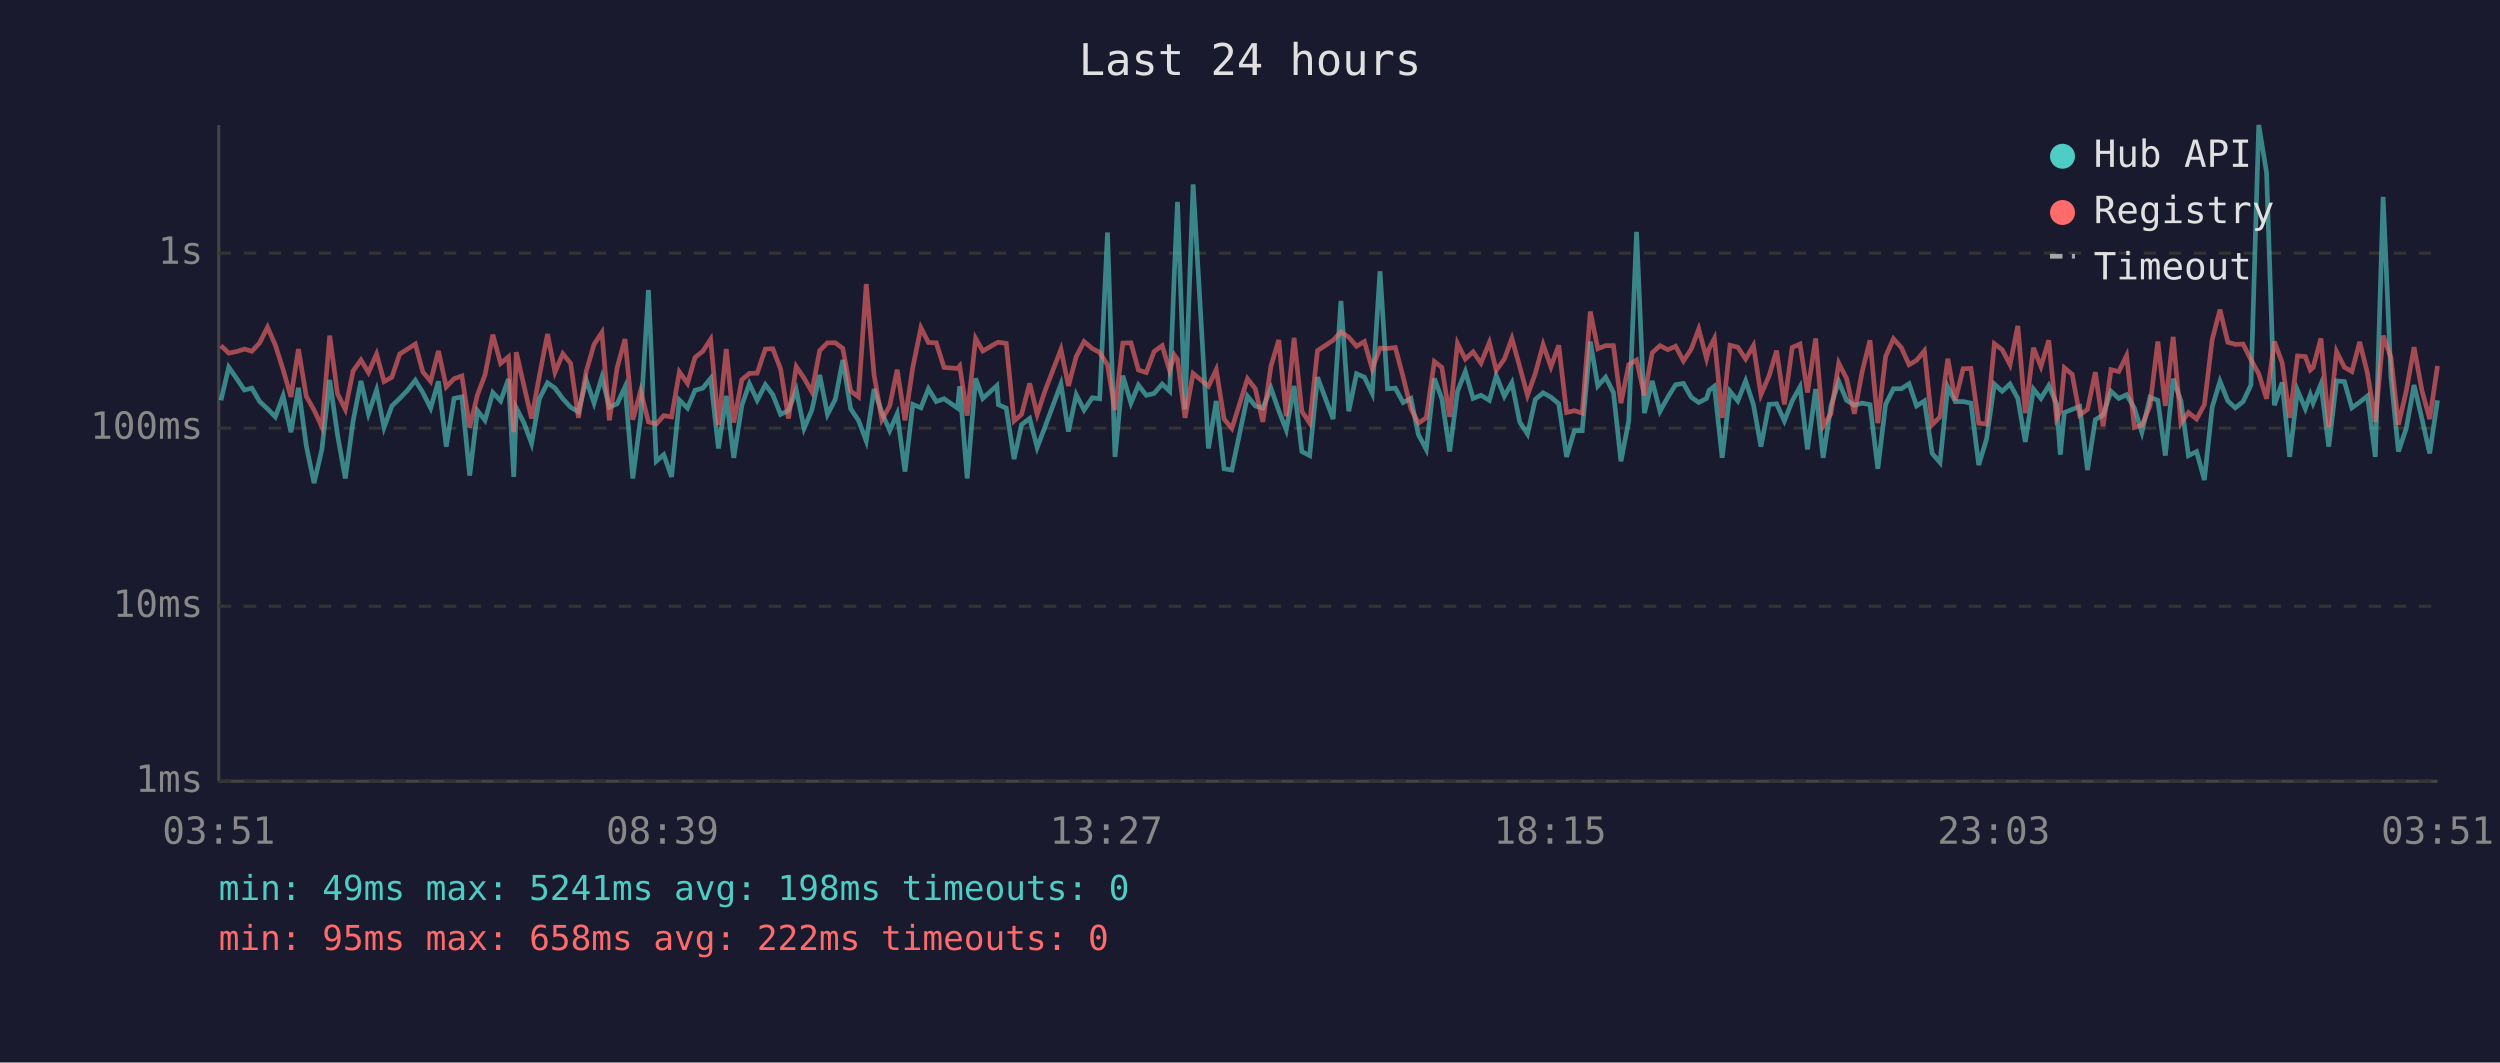
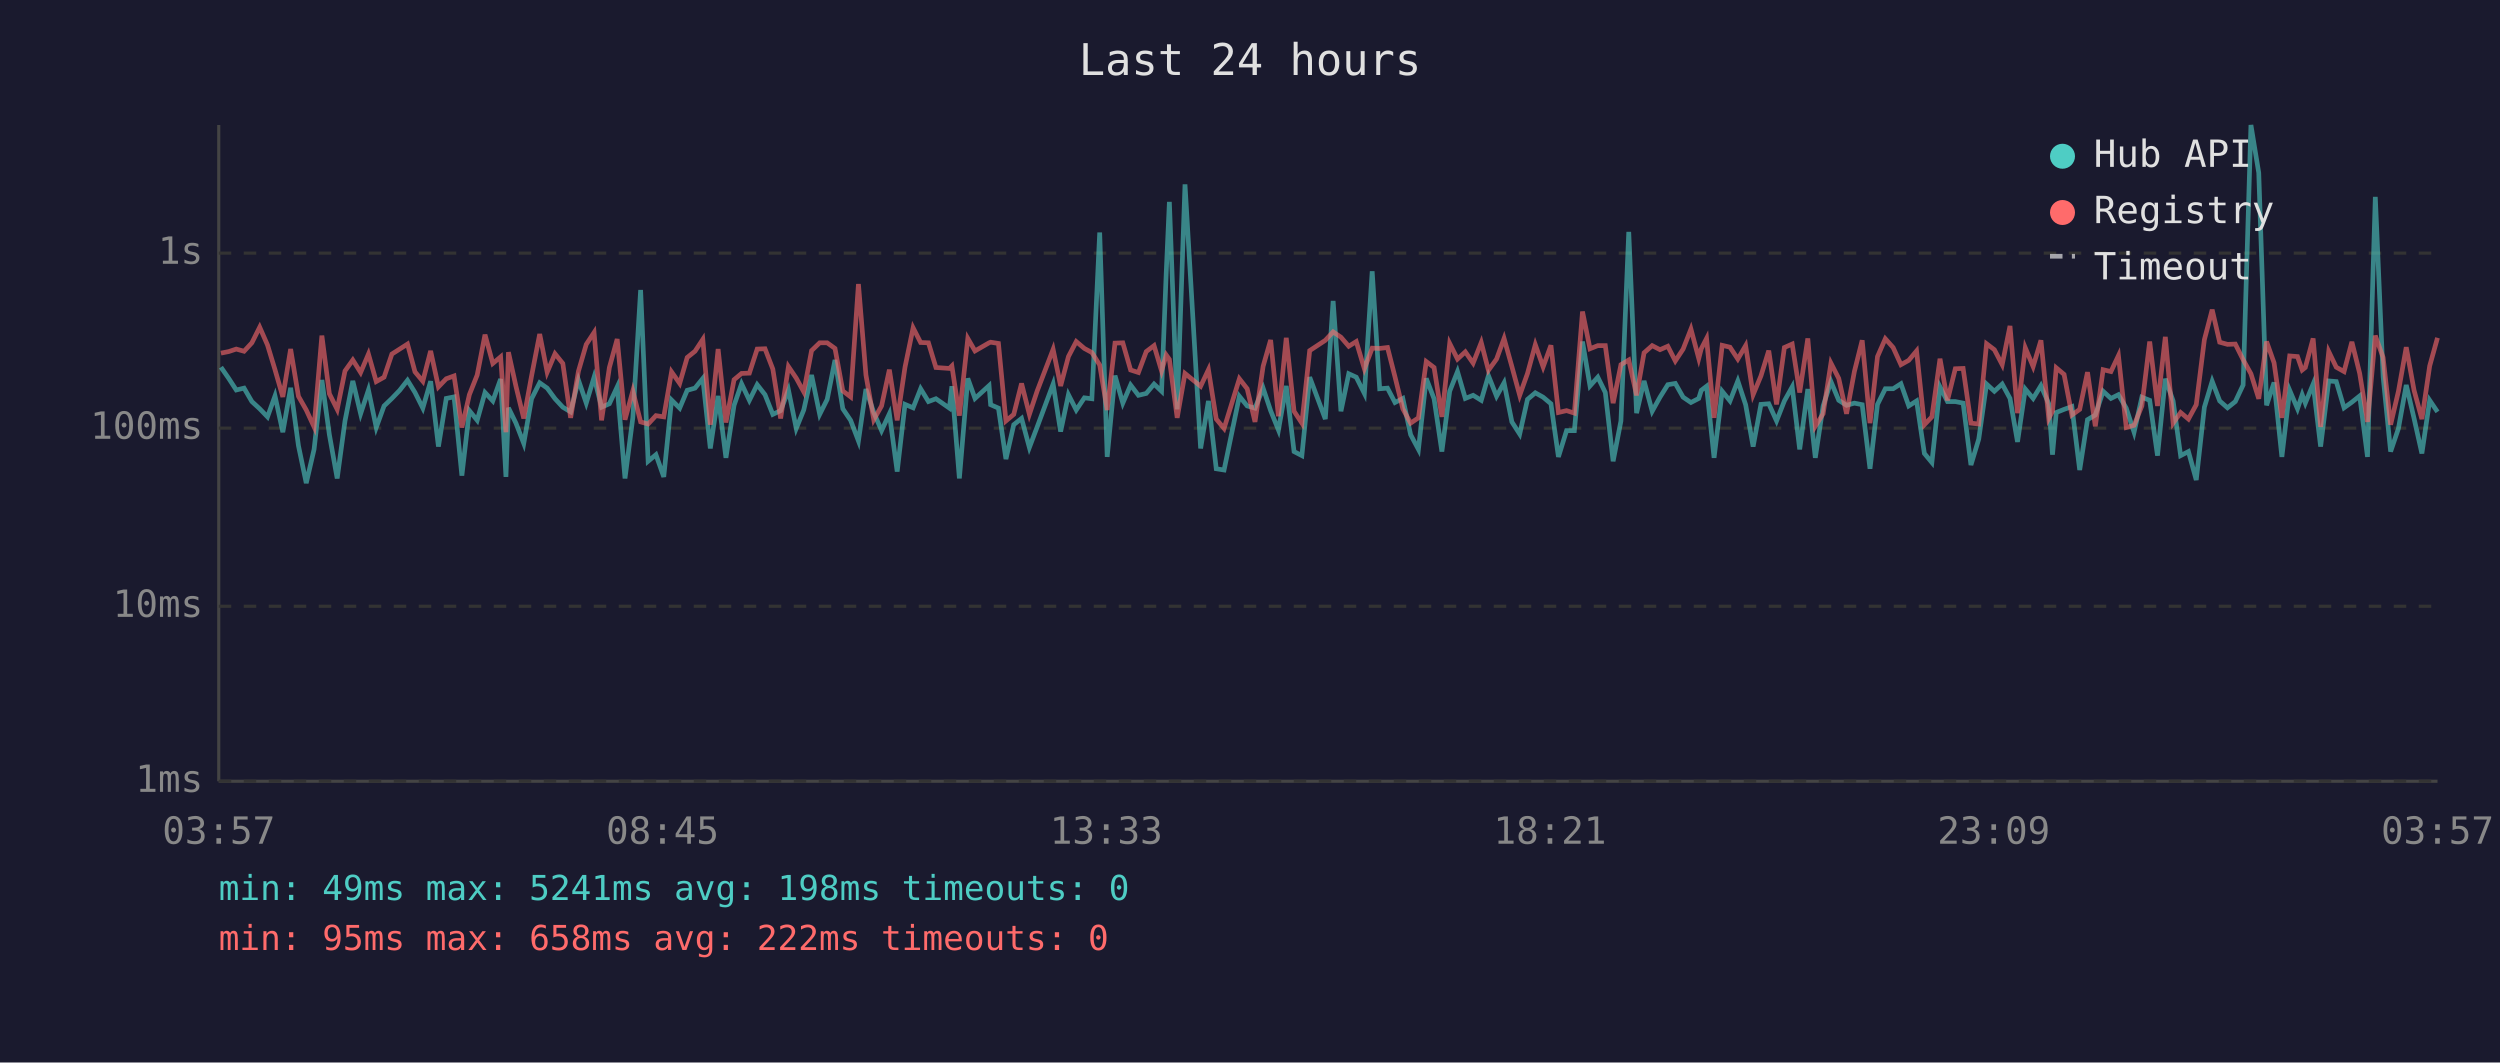
<svg xmlns="http://www.w3.org/2000/svg" viewBox="0 0 800 340" font-family="monospace" font-size="12">
  <rect width="800" height="340" fill="#1a1a2e" />
  <text x="400" y="24" fill="#e0e0e0" font-size="14" text-anchor="middle">Last 24 hours</text>
  <line x1="70" y1="40" x2="70" y2="250" stroke="#444" stroke-width="1" />
  <line x1="70" y1="250" x2="780" y2="250" stroke="#444" stroke-width="1" />
  <line x1="70" y1="250" x2="780" y2="250" stroke="#333" stroke-width="1" stroke-dasharray="4" />
  <text x="65" y="250" fill="#888" text-anchor="end" dominant-baseline="middle">1ms</text>
  <line x1="70" y1="194" x2="780" y2="194" stroke="#333" stroke-width="1" stroke-dasharray="4" />
  <text x="65" y="194" fill="#888" text-anchor="end" dominant-baseline="middle">10ms</text>
  <line x1="70" y1="137" x2="780" y2="137" stroke="#333" stroke-width="1" stroke-dasharray="4" />
  <text x="65" y="137" fill="#888" text-anchor="end" dominant-baseline="middle">100ms</text>
  <line x1="70" y1="81" x2="780" y2="81" stroke="#333" stroke-width="1" stroke-dasharray="4" />
  <text x="65" y="81" fill="#888" text-anchor="end" dominant-baseline="middle">1s</text>
-   <text x="70" y="270" fill="#888" text-anchor="middle">03:51</text>
-   <text x="212" y="270" fill="#888" text-anchor="middle">08:39</text>
-   <text x="354" y="270" fill="#888" text-anchor="middle">13:27</text>
-   <text x="496" y="270" fill="#888" text-anchor="middle">18:15</text>
-   <text x="638" y="270" fill="#888" text-anchor="middle">23:03</text>
-   <text x="780" y="270" fill="#888" text-anchor="middle">03:51</text>
-   <polyline points="70.7,128.1 73.2,117.5 75.7,121.1 78.2,124.8 80.6,124.2 83.1,128.5 85.6,130.8 88.1,133.4 90.6,126.7 93.1,138.3 95.5,124.1 98.0,142.6 100.5,154.6 103.0,143.8 105.5,121.6 108.0,139.1 110.5,153.1 113.0,134.7 115.5,121.9 117.9,132.4 120.5,124.8 122.9,136.8 125.4,129.9 127.9,127.5 130.4,124.9 132.9,121.7 135.3,125.6 137.8,130.6 140.3,122.0 142.8,142.9 145.3,127.5 147.8,127.0 150.3,152.2 152.8,131.4 155.2,134.5 157.7,125.6 160.2,128.3 162.7,121.3 164.4,152.6 165.2,130.5 167.7,135.4 170.1,141.9 172.6,127.6 175.2,122.5 177.6,124.2 180.1,127.6 182.6,130.3 185.1,131.8 187.6,121.6 190.1,129.0 192.6,120.7 195.0,130.3 197.5,129.2 200.0,123.8 202.5,153.1 205.0,133.7 207.5,92.8 210.0,147.6 212.4,145.5 214.9,152.6 217.4,128.0 220.0,130.6 222.4,124.9 224.9,124.2 227.4,121.1 229.9,143.5 232.4,126.7 234.8,146.5 237.4,129.7 239.8,122.8 242.3,128.1 244.9,123.1 247.3,126.3 249.8,132.6 252.3,131.4 254.8,124.8 257.3,137.1 259.8,131.2 262.3,120.0 264.8,132.6 267.3,127.8 269.7,115.2 272.2,130.8 274.7,134.5 277.2,141.1 279.7,124.5 282.2,132.0 284.7,137.8 287.1,132.4 289.6,150.9 292.1,129.4 294.7,130.5 297.1,124.4 299.6,128.5 302.1,127.6 306.4,130.6 307.1,123.6 309.5,153.1 312.2,121.1 314.5,127.5 319.0,123.4 319.5,129.5 322.0,130.6 324.5,146.9 326.9,135.9 329.5,133.9 331.9,143.2 334.4,136.6 339.5,122.9 341.9,138.1 344.4,126.3 346.9,131.2 349.5,127.3 351.9,127.6 354.4,74.4 356.8,146.2 359.3,120.2 361.9,129.0 364.3,123.2 366.8,126.5 369.3,125.9 371.9,122.9 374.3,125.2 375.8,87.1 376.8,64.6 379.2,131.0 381.8,59.0 386.7,143.5 389.2,128.3 391.7,150.0 394.2,150.4 399.2,126.8 401.7,129.9 404.1,130.6 406.7,124.2 409.2,131.4 411.6,137.6 414.1,123.5 416.6,144.5 419.1,145.8 421.6,120.7 426.6,134.1 429.1,96.3 431.6,131.6 434.1,119.6 436.6,120.7 439.1,125.9 441.6,86.8 444.0,124.4 446.5,124.2 449.0,128.8 451.5,127.5 453.9,139.1 456.4,143.8 459.0,121.1 461.4,127.6 463.9,144.5 466.4,125.2 468.9,118.9 471.4,127.5 473.9,126.5 476.6,128.1 478.8,120.2 481.4,126.8 483.8,122.5 486.3,135.0 488.8,138.9 491.3,127.8 493.8,125.7 496.3,127.1 498.8,129.2 501.3,146.2 503.8,137.8 506.3,137.8 508.9,109.3 511.3,123.5 513.8,120.7 516.3,125.6 518.7,147.6 521.2,134.7 523.7,74.2 526.2,132.2 528.7,121.9 531.2,131.6 533.7,127.1 536.2,123.1 538.7,122.7 541.2,127.1 543.6,128.8 546.1,127.5 546.9,124.9 548.6,123.6 551.1,146.5 553.6,125.2 556.1,128.3 558.6,121.9 561.1,129.5 563.5,142.9 566.1,129.4 568.5,129.2 571.0,134.7 573.5,128.3 576.0,123.8 578.4,143.8 581.0,124.5 583.4,146.5 585.9,129.9 588.4,122.1 590.9,128.1 593.4,129.7 595.9,129.0 598.4,129.5 600.9,150.0 603.4,129.4 605.9,124.4 608.4,124.4 610.9,122.8 613.3,129.9 615.8,128.3 618.3,145.1 620.8,148.0 623.3,123.8 625.7,128.5 628.2,128.5 630.7,129.0 633.2,148.8 635.7,140.5 638.2,122.9 640.7,125.2 643.2,122.9 645.7,127.5 648.1,141.4 650.7,124.5 653.1,127.5 655.6,123.4 658.1,129.2 659.3,145.5 660.6,132.0 663.1,131.0 665.5,130.1 668.0,150.4 670.5,134.3 673.0,132.8 675.5,125.2 678.0,127.5 680.5,126.3 683.0,130.6 685.4,138.3 688.0,127.1 690.5,128.1 692.9,145.8 695.4,121.2 697.9,128.3 700.3,145.8 702.9,144.5 705.4,153.6 707.9,130.3 710.4,122.0 712.9,128.3 715.3,130.5 717.8,128.5 720.3,123.2 722.8,40.0 725.3,55.3 727.8,129.7 730.3,122.4 732.7,146.2 735.2,124.9 737.7,130.8 739.3,126.3 740.2,129.0 742.7,122.9 745.2,142.9 747.7,121.9 750.2,122.1 752.6,130.5 755.1,128.7 757.6,126.7 760.1,146.2 762.6,63.0 765.1,120.6 767.5,144.5 770.0,137.1 772.5,123.2 775.0,133.9 777.5,145.1 780.0,128.1" fill="none" stroke="#4ecdc4" stroke-width="1.5" opacity="0.6" />
-   <polyline points="70.7,110.6 73.2,113.0 75.7,112.5 78.2,111.7 80.6,112.4 83.1,109.7 85.6,104.7 88.1,110.4 90.6,118.3 93.1,127.0 95.5,111.7 98.0,126.8 100.5,131.2 103.0,136.6 105.5,107.4 108.0,126.0 110.5,131.0 113.0,118.7 115.5,115.2 117.9,119.2 120.5,113.3 122.9,122.1 125.4,120.7 127.9,113.3 130.4,111.7 132.9,110.1 135.3,119.0 137.8,122.0 140.3,112.3 142.8,123.8 145.3,121.2 147.8,120.3 150.3,136.8 152.8,126.3 155.2,120.0 157.7,107.1 160.2,116.3 162.7,114.2 164.4,138.3 165.2,112.7 167.7,123.6 170.1,133.9 172.6,120.3 175.2,106.9 177.6,119.1 180.1,113.2 182.6,116.3 185.1,133.7 187.6,118.8 190.1,110.2 192.6,106.4 195.0,134.5 197.5,117.6 200.0,108.5 202.5,134.3 205.0,125.1 207.5,135.0 210.0,135.7 212.4,133.0 214.9,133.4 217.4,119.0 220.0,122.7 222.4,114.4 224.9,112.4 227.4,108.6 229.9,135.9 232.4,111.7 234.8,135.2 237.4,121.5 239.8,119.5 242.3,119.4 244.9,111.7 247.3,111.6 249.8,118.1 252.3,133.9 254.8,117.3 257.3,121.0 259.8,125.4 262.3,112.2 264.8,109.7 267.3,109.7 269.7,111.5 272.2,125.1 274.7,127.0 277.2,90.9 279.7,120.0 282.2,134.3 284.7,129.9 287.1,118.3 289.6,134.5 292.1,117.5 294.7,104.9 297.1,109.6 299.6,109.7 302.1,117.6 306.4,117.9 307.1,117.1 309.5,133.0 312.2,108.3 314.5,112.3 319.0,109.7 319.5,109.5 322.0,109.9 324.5,134.7 326.9,132.6 329.5,122.7 331.9,132.6 334.4,125.1 339.5,111.8 341.9,123.5 344.4,114.1 346.9,109.3 349.5,111.5 351.9,112.8 354.4,116.8 356.8,131.2 359.3,109.8 361.9,109.7 364.3,118.4 366.8,119.2 369.3,112.5 371.9,110.6 374.3,118.7 375.8,113.6 376.8,115.0 379.2,133.7 381.8,119.5 386.7,123.6 389.2,118.3 391.7,134.1 394.2,137.1 399.2,121.2 401.7,124.4 404.1,135.0 406.7,117.2 409.2,108.8 411.6,133.2 414.1,108.1 416.6,131.6 419.1,135.4 421.6,112.2 426.6,108.9 429.1,106.2 431.6,107.9 434.1,110.8 436.6,109.3 439.1,118.0 441.6,111.4 444.0,111.5 446.5,111.2 449.0,120.6 451.5,130.8 453.9,135.4 456.4,133.7 459.0,115.7 461.4,117.6 463.9,133.4 466.4,109.9 468.9,114.9 471.4,112.6 473.9,116.2 476.6,109.6 478.8,118.5 481.4,114.9 483.8,108.3 486.3,117.3 488.8,126.5 491.3,119.5 493.8,110.3 496.3,117.4 498.8,110.5 501.3,132.0 503.8,131.4 506.3,132.2 508.9,99.7 511.3,111.6 513.8,110.6 516.3,110.6 518.7,129.0 521.2,116.7 523.7,115.2 526.2,126.5 528.7,112.9 531.2,110.6 533.7,111.9 536.2,110.8 538.7,115.5 541.2,111.7 543.6,105.3 546.1,114.7 546.9,111.6 548.6,108.3 551.1,133.7 553.6,110.5 556.1,111.1 558.6,114.9 561.1,110.6 563.5,126.3 566.1,120.3 568.5,112.2 571.0,129.4 573.5,111.2 576.0,110.1 578.4,125.6 581.0,108.3 583.4,136.4 585.9,132.4 588.4,116.2 590.9,121.1 593.4,132.4 595.9,118.9 598.4,108.9 600.9,135.4 603.4,114.1 605.9,108.4 608.4,111.2 610.9,116.7 613.3,115.3 615.8,112.3 618.3,135.9 620.8,133.4 623.3,114.8 625.7,128.1 628.2,118.0 630.7,117.9 633.2,135.4 635.7,135.7 638.2,110.0 640.7,111.9 643.2,116.7 645.7,104.3 648.1,132.2 650.7,111.3 653.1,117.3 655.6,108.9 658.1,133.9 659.3,131.6 660.6,117.7 663.1,119.8 665.5,132.8 668.0,131.0 670.5,119.1 673.0,136.4 675.5,118.3 678.0,118.9 680.5,113.8 683.0,136.8 685.4,136.1 688.0,129.9 690.5,109.3 692.9,129.9 695.4,107.8 697.9,135.4 700.3,132.0 702.9,134.1 705.4,129.5 707.9,108.7 710.4,99.1 712.9,109.5 715.3,110.2 717.8,110.1 720.3,115.1 722.8,119.6 725.3,127.6 727.8,109.3 730.3,116.1 732.7,133.7 735.2,113.9 737.7,114.1 739.3,118.4 740.2,117.6 742.7,108.3 745.2,136.6 747.7,112.5 750.2,117.5 752.6,118.9 755.1,109.4 757.6,119.5 760.1,135.0 762.6,107.4 765.1,114.4 767.5,135.9 770.0,125.2 772.5,111.1 775.0,124.9 777.5,134.1 780.0,117.1" fill="none" stroke="#ff6b6b" stroke-width="1.5" opacity="0.6" />
+   <text x="70" y="270" fill="#888" text-anchor="middle">03:57</text>
+   <text x="212" y="270" fill="#888" text-anchor="middle">08:45</text>
+   <text x="354" y="270" fill="#888" text-anchor="middle">13:33</text>
+   <text x="496" y="270" fill="#888" text-anchor="middle">18:21</text>
+   <text x="638" y="270" fill="#888" text-anchor="middle">23:09</text>
+   <text x="780" y="270" fill="#888" text-anchor="middle">03:57</text>
+   <polyline points="70.7,117.5 73.2,121.1 75.6,124.8 78.1,124.2 80.6,128.5 83.1,130.8 85.6,133.4 88.0,126.7 90.5,138.3 93.0,124.1 95.5,142.6 98.0,154.6 100.5,143.8 103.0,121.6 105.4,139.1 107.9,153.1 110.4,134.7 112.9,121.9 115.4,132.4 117.9,124.8 120.4,136.8 122.9,129.9 125.4,127.5 127.9,124.9 130.4,121.7 132.8,125.6 135.3,130.6 137.8,122.0 140.3,142.9 142.8,127.5 145.3,127.0 147.8,152.2 150.2,131.4 152.7,134.5 155.2,125.6 157.7,128.3 160.2,121.3 161.9,152.6 162.7,130.5 165.1,135.4 167.6,141.9 170.1,127.6 172.7,122.5 175.1,124.2 177.6,127.6 180.1,130.3 182.6,131.8 185.1,121.6 187.6,129.0 190.1,120.7 192.5,130.3 195.0,129.2 197.5,123.8 200.0,153.1 202.5,133.7 205.0,92.8 207.4,147.6 209.9,145.5 212.4,152.6 214.9,128.0 217.5,130.6 219.9,124.9 222.4,124.2 224.9,121.1 227.3,143.5 229.8,126.7 232.3,146.5 234.9,129.7 237.3,122.8 239.8,128.1 242.3,123.1 244.8,126.3 247.3,132.6 249.8,131.4 252.3,124.8 254.8,137.1 257.2,131.2 259.7,120.0 262.3,132.6 264.7,127.8 267.2,115.2 269.7,130.8 272.2,134.5 274.7,141.1 277.1,124.5 279.6,132.0 282.1,137.8 284.6,132.4 287.1,150.9 289.6,129.4 292.2,130.5 294.6,124.4 297.1,128.5 299.5,127.6 303.8,130.6 304.6,123.6 307.0,153.1 309.7,121.1 312.0,127.5 316.5,123.4 317.0,129.5 319.5,130.6 321.9,146.9 324.4,135.9 326.9,133.9 329.4,143.2 331.9,136.6 337.0,122.9 339.4,138.1 341.9,126.3 344.4,131.2 347.0,127.3 349.4,127.6 351.9,74.4 354.3,146.2 356.8,120.2 359.3,129.0 361.8,123.2 364.3,126.5 366.8,125.9 369.3,122.9 371.7,125.2 373.2,87.1 374.2,64.6 376.7,131.0 379.2,59.0 384.2,143.5 386.7,128.3 389.2,150.0 391.7,150.4 396.6,126.8 399.1,129.9 401.6,130.6 404.2,124.2 406.6,131.4 409.1,137.6 411.6,123.5 414.1,144.5 416.6,145.8 419.1,120.7 424.1,134.1 426.6,96.3 429.1,131.6 431.6,119.6 434.0,120.7 436.6,125.9 439.1,86.8 441.5,124.4 444.0,124.2 446.4,128.8 448.9,127.5 451.4,139.1 453.9,143.8 456.4,121.1 458.9,127.6 461.4,144.5 463.9,125.2 466.4,118.9 468.9,127.5 471.4,126.5 474.0,128.1 476.3,120.2 478.9,126.8 481.3,122.5 483.8,135.0 486.3,138.9 488.8,127.8 491.3,125.7 493.8,127.1 496.3,129.2 498.7,146.2 501.3,137.8 503.8,137.8 506.4,109.3 508.8,123.5 511.3,120.7 513.7,125.6 516.2,147.6 518.7,134.7 521.2,74.2 523.7,132.2 526.1,121.9 528.7,131.6 531.2,127.1 533.7,123.1 536.1,122.7 538.6,127.1 541.1,128.8 543.6,127.5 544.4,124.9 546.1,123.6 548.5,146.5 551.1,125.2 553.6,128.3 556.1,121.9 558.6,129.5 561.0,142.9 563.5,129.4 566.0,129.2 568.5,134.7 571.0,128.3 573.5,123.8 575.9,143.8 578.5,124.5 580.9,146.5 583.4,129.9 585.9,122.1 588.4,128.1 590.9,129.7 593.4,129.0 595.9,129.5 598.4,150.0 600.8,129.4 603.3,124.4 605.8,124.4 608.3,122.8 610.8,129.9 613.3,128.3 615.8,145.1 618.2,148.0 620.8,123.8 623.2,128.5 625.7,128.5 628.2,129.0 630.7,148.8 633.2,140.5 635.7,122.9 638.2,125.2 640.7,122.9 643.2,127.5 645.6,141.4 648.1,124.5 650.6,127.5 653.1,123.4 655.6,129.2 656.8,145.5 658.0,132.0 660.5,131.0 663.0,130.1 665.5,150.4 668.0,134.3 670.5,132.8 673.0,125.2 675.5,127.5 677.9,126.3 680.4,130.6 682.9,138.3 685.4,127.1 687.9,128.1 690.4,145.8 692.9,121.2 695.4,128.3 697.8,145.8 700.3,144.5 702.8,153.6 705.4,130.3 707.9,122.0 710.3,128.3 712.8,130.5 715.3,128.5 717.8,123.2 720.3,40.0 722.8,55.3 725.3,129.7 727.7,122.4 730.2,146.2 732.7,124.9 735.2,130.8 736.7,126.3 737.7,129.0 740.2,122.9 742.6,142.9 745.2,121.9 747.6,122.1 750.1,130.5 752.6,128.7 755.1,126.7 757.6,146.2 760.1,63.0 762.6,120.6 765.0,144.5 767.5,137.1 770.0,123.2 772.5,133.9 775.0,145.1 777.5,128.1 780.0,131.8" fill="none" stroke="#4ecdc4" stroke-width="1.5" opacity="0.6" />
+   <polyline points="70.7,113.0 73.2,112.5 75.6,111.7 78.1,112.4 80.6,109.7 83.1,104.7 85.6,110.4 88.0,118.3 90.5,127.0 93.0,111.7 95.5,126.8 98.0,131.2 100.5,136.6 103.0,107.4 105.4,126.0 107.9,131.0 110.4,118.7 112.9,115.2 115.4,119.2 117.9,113.3 120.4,122.1 122.9,120.7 125.4,113.3 127.9,111.7 130.4,110.1 132.8,119.0 135.3,122.0 137.8,112.3 140.3,123.8 142.8,121.2 145.3,120.3 147.8,136.8 150.2,126.3 152.7,120.0 155.2,107.1 157.7,116.3 160.2,114.2 161.9,138.3 162.7,112.7 165.1,123.6 167.6,133.9 170.1,120.3 172.7,106.9 175.1,119.1 177.6,113.2 180.1,116.3 182.6,133.7 185.1,118.8 187.6,110.2 190.1,106.4 192.5,134.5 195.0,117.6 197.5,108.5 200.0,134.3 202.5,125.1 205.0,135.0 207.4,135.7 209.9,133.0 212.4,133.4 214.9,119.0 217.5,122.7 219.9,114.4 222.4,112.4 224.9,108.6 227.3,135.9 229.8,111.7 232.3,135.2 234.9,121.5 237.3,119.5 239.8,119.4 242.3,111.7 244.8,111.6 247.3,118.1 249.8,133.9 252.3,117.3 254.8,121.0 257.2,125.4 259.7,112.2 262.3,109.7 264.7,109.7 267.2,111.5 269.7,125.1 272.2,127.0 274.7,90.9 277.1,120.0 279.6,134.3 282.1,129.9 284.6,118.3 287.1,134.5 289.6,117.5 292.2,104.9 294.6,109.6 297.1,109.7 299.5,117.6 303.8,117.9 304.6,117.1 307.0,133.0 309.7,108.3 312.0,112.3 316.5,109.7 317.0,109.5 319.5,109.9 321.9,134.7 324.4,132.6 326.9,122.7 329.4,132.6 331.9,125.1 337.0,111.8 339.4,123.5 341.9,114.1 344.4,109.3 347.0,111.5 349.4,112.8 351.9,116.8 354.3,131.2 356.8,109.8 359.3,109.7 361.8,118.4 364.3,119.2 366.8,112.5 369.3,110.6 371.7,118.7 373.2,113.6 374.2,115.0 376.7,133.7 379.2,119.5 384.2,123.6 386.7,118.3 389.2,134.1 391.7,137.1 396.6,121.2 399.1,124.4 401.6,135.0 404.2,117.2 406.6,108.8 409.1,133.2 411.6,108.1 414.1,131.6 416.6,135.4 419.1,112.2 424.1,108.9 426.6,106.2 429.1,107.9 431.6,110.8 434.0,109.3 436.6,118.0 439.1,111.4 441.5,111.5 444.0,111.2 446.4,120.6 448.9,130.8 451.4,135.4 453.9,133.7 456.4,115.7 458.9,117.6 461.4,133.4 463.9,109.9 466.4,114.9 468.9,112.6 471.4,116.2 474.0,109.6 476.3,118.5 478.9,114.9 481.3,108.3 483.8,117.3 486.3,126.5 488.8,119.5 491.3,110.3 493.8,117.4 496.3,110.5 498.7,132.0 501.3,131.4 503.8,132.2 506.4,99.7 508.8,111.6 511.3,110.6 513.7,110.6 516.2,129.0 518.7,116.7 521.2,115.2 523.7,126.5 526.1,112.9 528.7,110.6 531.2,111.9 533.7,110.8 536.1,115.5 538.6,111.7 541.1,105.3 543.6,114.7 544.4,111.6 546.1,108.3 548.5,133.7 551.1,110.5 553.6,111.1 556.1,114.9 558.6,110.6 561.0,126.3 563.5,120.3 566.0,112.2 568.5,129.4 571.0,111.2 573.5,110.1 575.9,125.6 578.5,108.3 580.9,136.4 583.4,132.4 585.9,116.2 588.4,121.1 590.9,132.4 593.4,118.9 595.9,108.9 598.4,135.4 600.8,114.1 603.3,108.4 605.8,111.2 608.3,116.7 610.8,115.3 613.3,112.3 615.8,135.9 618.2,133.4 620.8,114.8 623.2,128.1 625.7,118.0 628.2,117.9 630.7,135.4 633.2,135.7 635.7,110.0 638.2,111.9 640.7,116.7 643.2,104.3 645.6,132.2 648.1,111.3 650.6,117.3 653.1,108.9 655.6,133.9 656.8,131.6 658.0,117.7 660.5,119.8 663.0,132.8 665.5,131.0 668.0,119.1 670.5,136.4 673.0,118.3 675.5,118.9 677.9,113.8 680.4,136.8 682.9,136.1 685.4,129.9 687.9,109.3 690.4,129.9 692.9,107.8 695.4,135.4 697.8,132.0 700.3,134.1 702.8,129.5 705.4,108.7 707.9,99.1 710.3,109.5 712.8,110.2 715.3,110.1 717.8,115.1 720.3,119.6 722.8,127.6 725.3,109.3 727.7,116.1 730.2,133.7 732.7,113.9 735.2,114.1 736.7,118.4 737.7,117.6 740.2,108.3 742.6,136.6 745.2,112.5 747.6,117.5 750.1,118.9 752.6,109.4 755.1,119.5 757.6,135.0 760.1,107.4 762.6,114.4 765.0,135.9 767.5,125.2 770.0,111.1 772.5,124.9 775.0,134.1 777.5,117.1 780.0,108.1" fill="none" stroke="#ff6b6b" stroke-width="1.5" opacity="0.6" />
  <circle cx="660" cy="50" r="4" fill="#4ecdc4" />
  <text x="670" y="50" fill="#e0e0e0" dominant-baseline="middle">Hub API</text>
  <circle cx="660" cy="68" r="4" fill="#ff6b6b" />
  <text x="670" y="68" fill="#e0e0e0" dominant-baseline="middle">Registry</text>
  <line x1="656" y1="82" x2="664" y2="82" stroke="#e0e0e0" stroke-width="1.5" stroke-dasharray="4,3" opacity="0.7" />
  <text x="670" y="86" fill="#e0e0e0" dominant-baseline="middle">Timeout</text>
  <text x="70" y="288" fill="#4ecdc4" font-size="11">min: 49ms  max: 5241ms  avg: 198ms  timeouts: 0</text>
  <text x="70" y="304" fill="#ff6b6b" font-size="11">min: 95ms  max: 658ms  avg: 222ms  timeouts: 0</text>
</svg>
